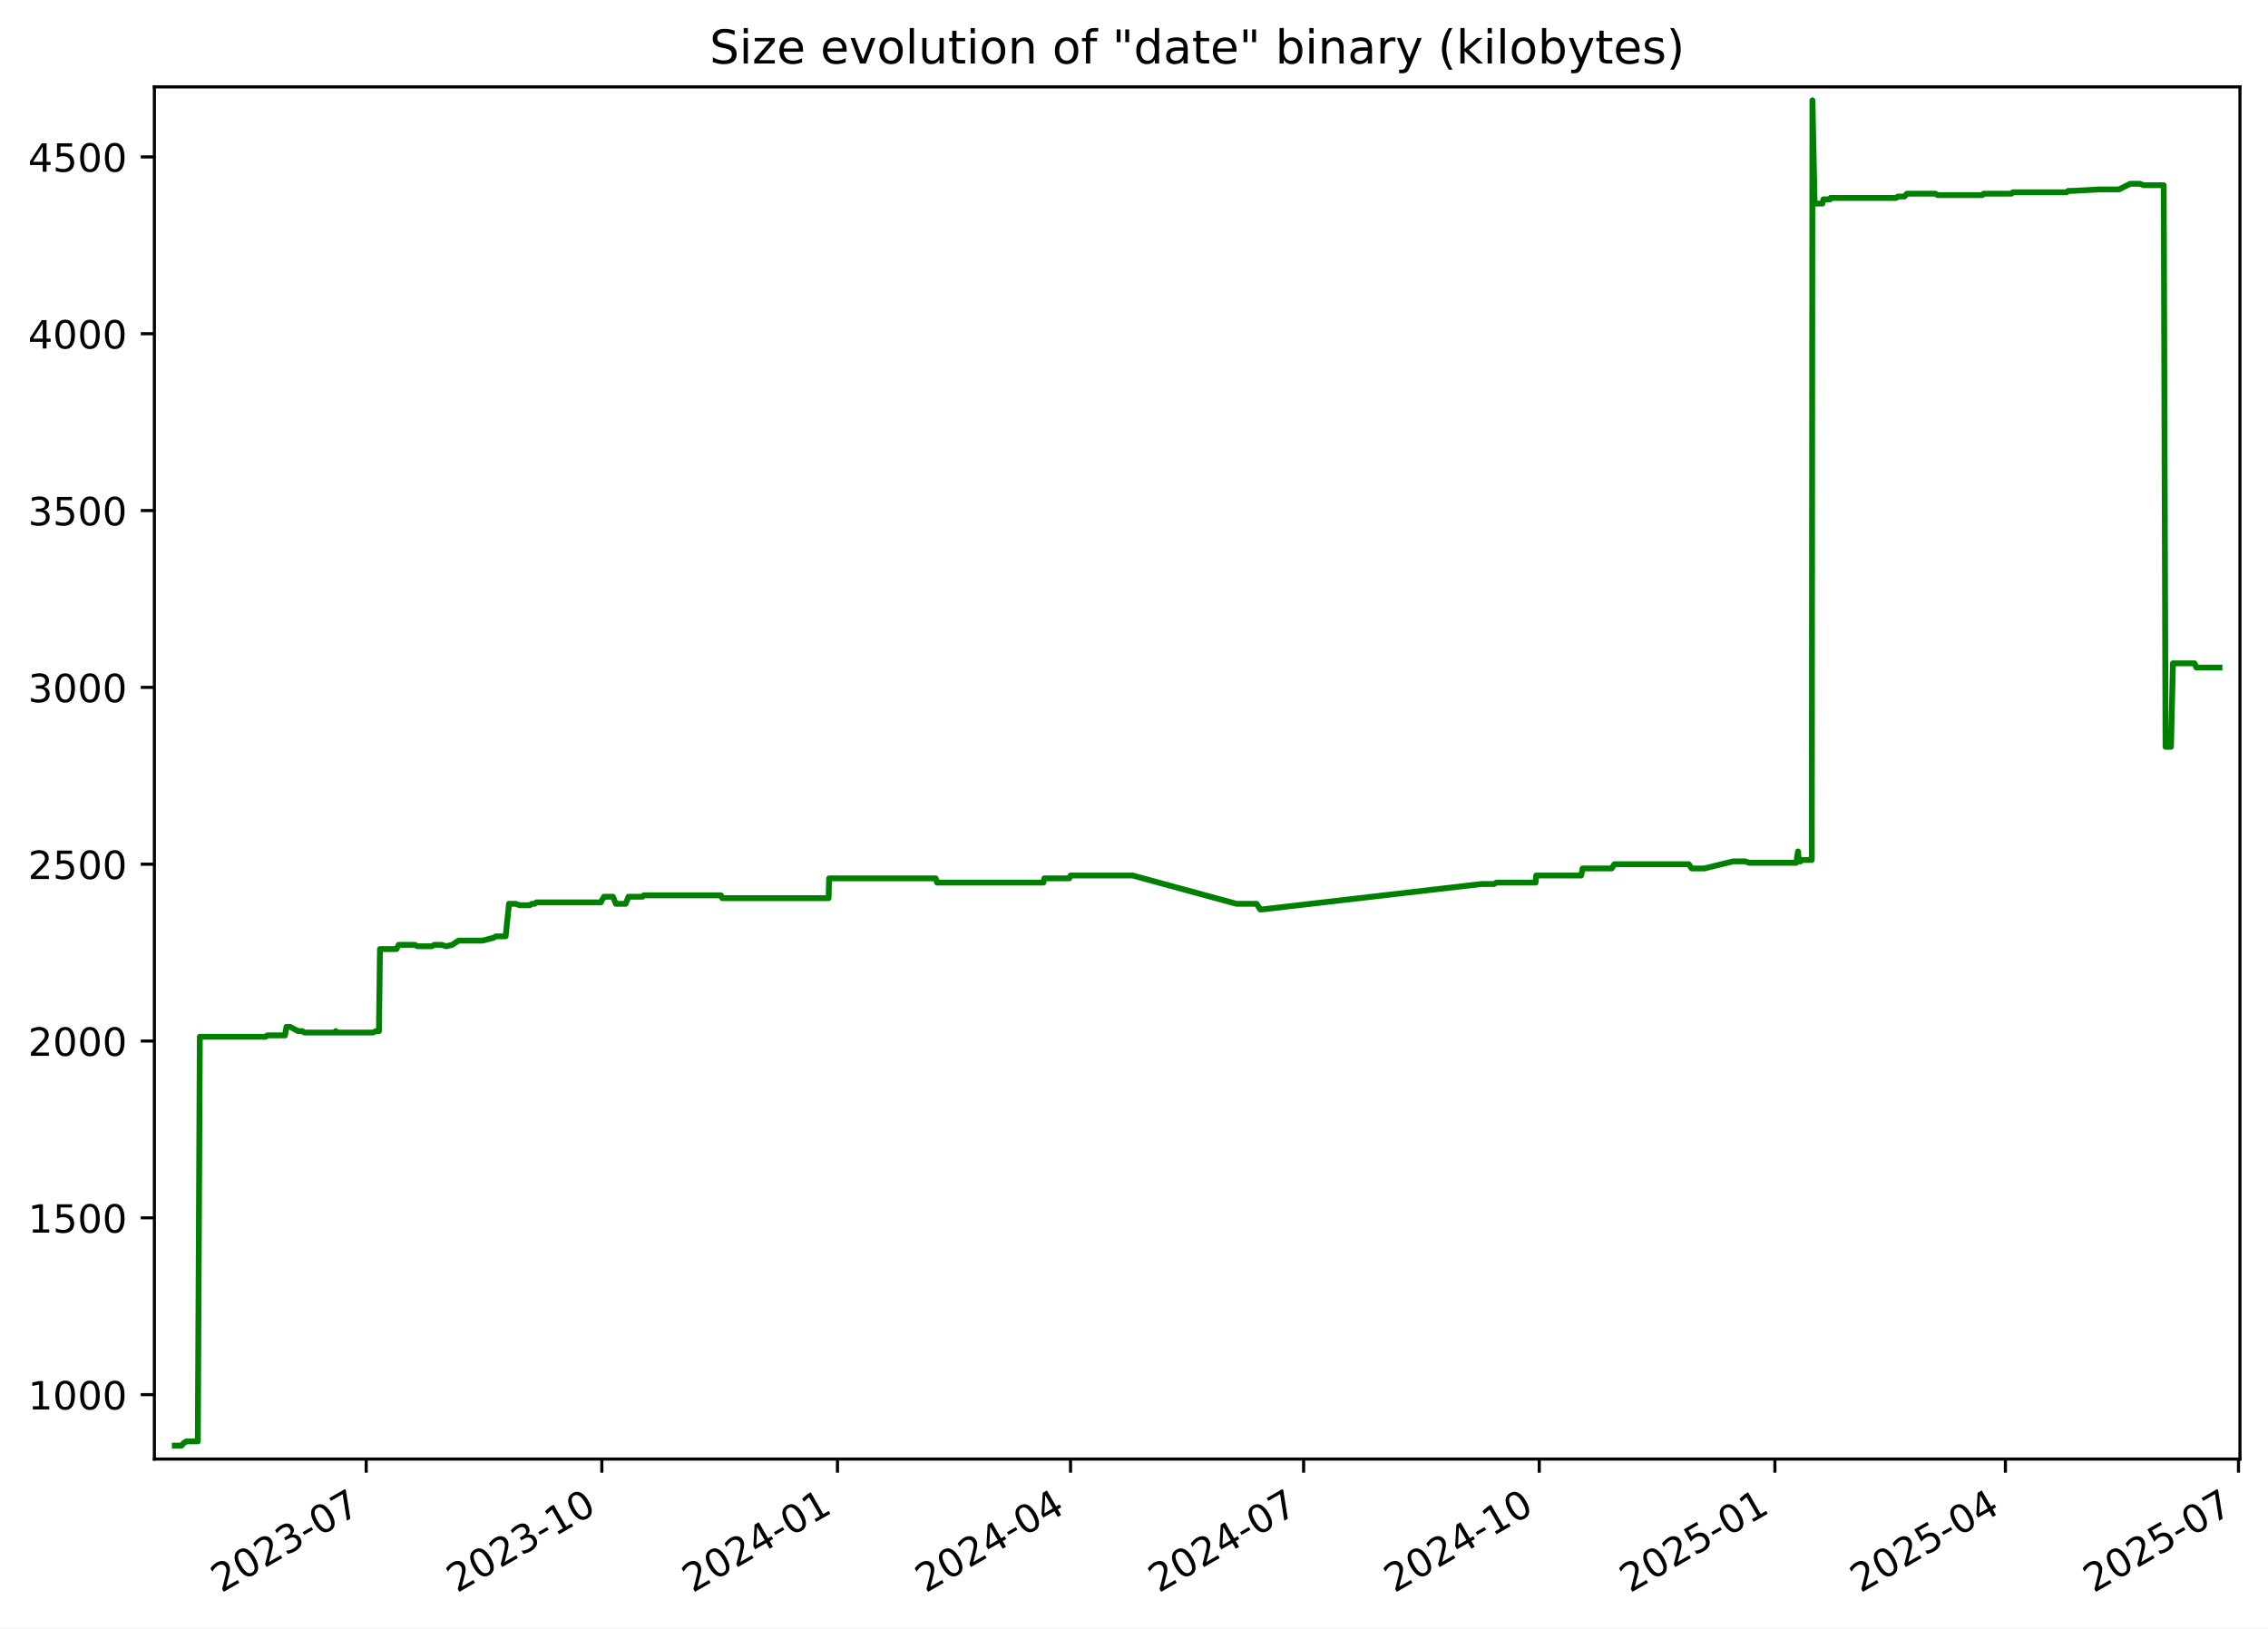
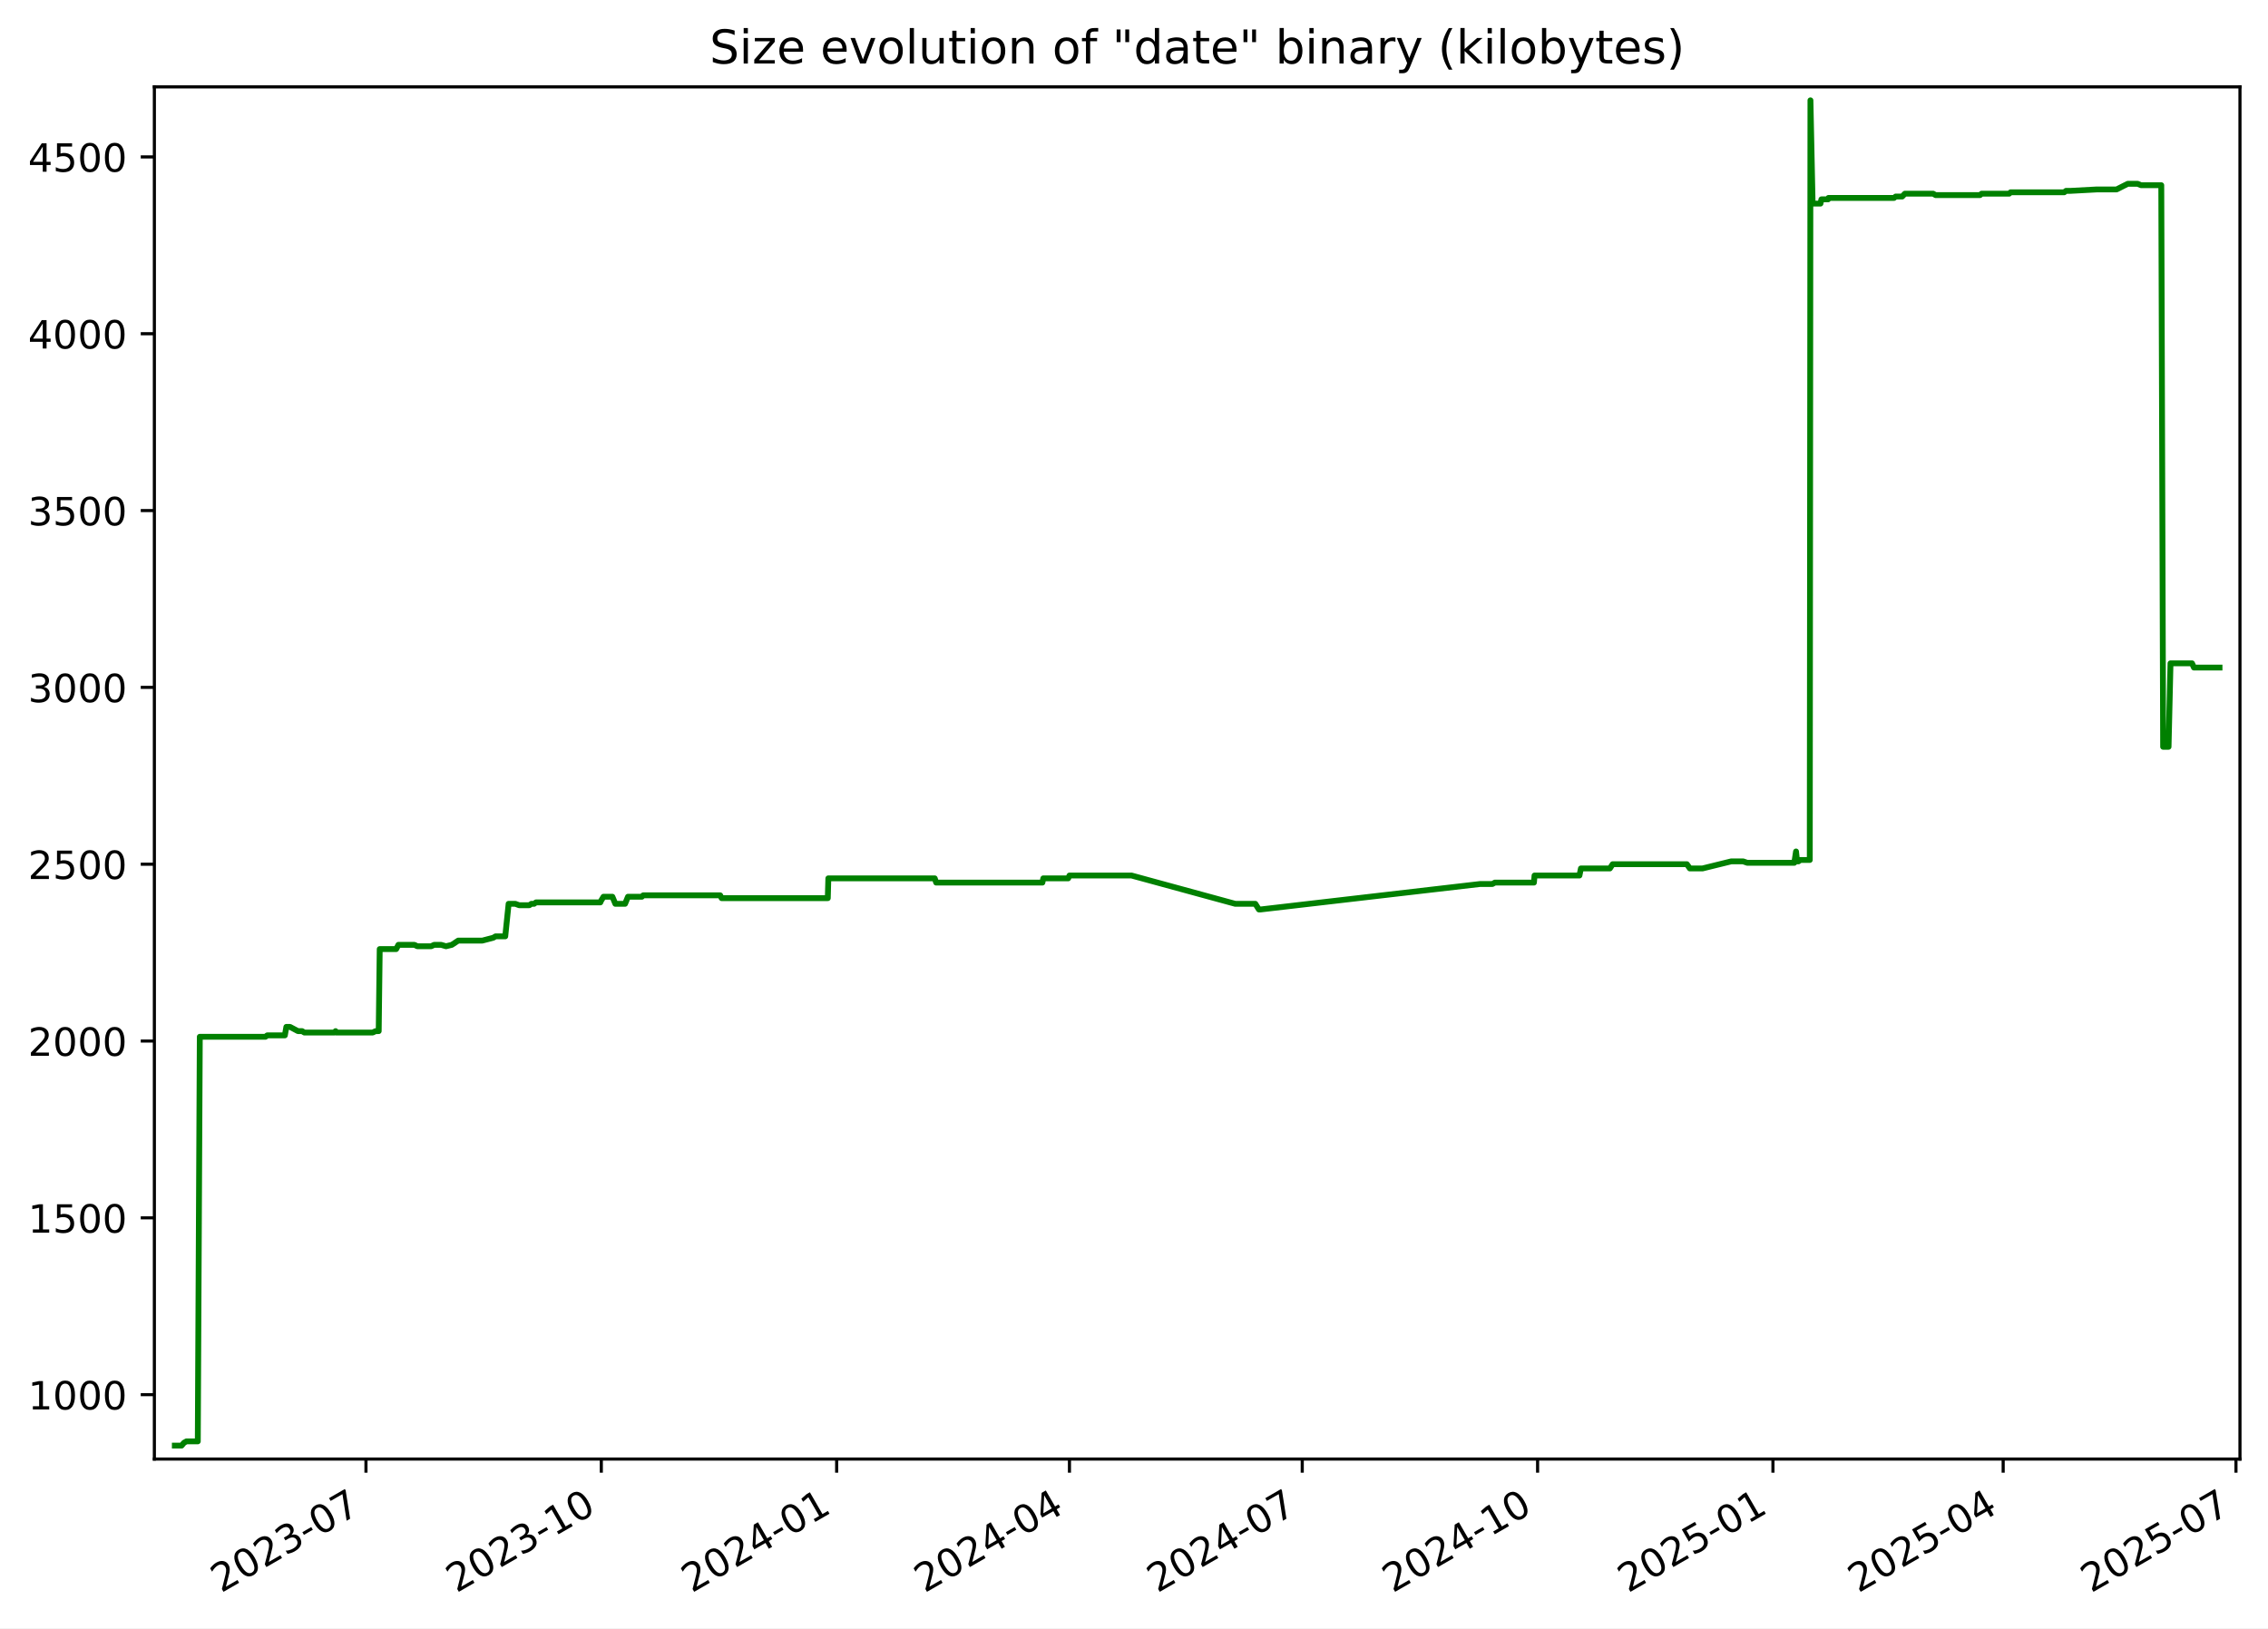
<svg xmlns="http://www.w3.org/2000/svg" xmlns:xlink="http://www.w3.org/1999/xlink" width="582.53pt" height="418.303pt" viewBox="0 0 582.53 418.303" version="1.1">
  <defs>
    <style type="text/css">*{stroke-linejoin: round; stroke-linecap: butt}</style>
  </defs>
  <g id="figure_1">
    <g id="patch_1">
      <path d="M -0 418.303  L 582.53 418.303  L 582.53 0  L -0 0  z " style="fill: #ffffff" />
    </g>
    <g id="axes_1">
      <g id="patch_2">
        <path d="M 39.65 374.83  L 575.33 374.83  L 575.33 22.318  L 39.65 22.318  z " style="fill: #ffffff" />
      </g>
      <g id="matplotlib.axis_1">
        <g id="xtick_1">
          <g id="line2d_1">
            <defs>
-               <path id="m2e26b6e584" d="M 0 0  L 0 3.5  " style="stroke: #000000; stroke-width: 0.8" />
+               <path id="mbff2ce00c4" d="M 0 0  L 0 3.5  " style="stroke: #000000; stroke-width: 0.8" />
            </defs>
            <g>
-               <use xlink:href="#m2e26b6e584" x="94.057" y="374.83" style="stroke: #000000; stroke-width: 0.8" />
+               <use xlink:href="#mbff2ce00c4" x="93.997" y="374.83" style="stroke: #000000; stroke-width: 0.8" />
            </g>
          </g>
          <g id="text_1">
-             <g transform="translate(56.83217 409.302) rotate(-30) scale(0.1 -0.1)">
+             <g transform="translate(56.77224 409.302) rotate(-30) scale(0.1 -0.1)">
              <defs>
                <path id="DejaVuSans-32" d="M 1228 531  L 3431 531  L 3431 0  L 469 0  L 469 531  Q 828 903 1448 1529  Q 2069 2156 2228 2338  Q 2531 2678 2651 2914  Q 2772 3150 2772 3378  Q 2772 3750 2511 3984  Q 2250 4219 1831 4219  Q 1534 4219 1204 4116  Q 875 4013 500 3803  L 500 4441  Q 881 4594 1212 4672  Q 1544 4750 1819 4750  Q 2544 4750 2975 4387  Q 3406 4025 3406 3419  Q 3406 3131 3298 2873  Q 3191 2616 2906 2266  Q 2828 2175 2409 1742  Q 1991 1309 1228 531  z " transform="scale(0.015625)" />
                <path id="DejaVuSans-30" d="M 2034 4250  Q 1547 4250 1301 3770  Q 1056 3291 1056 2328  Q 1056 1369 1301 889  Q 1547 409 2034 409  Q 2525 409 2770 889  Q 3016 1369 3016 2328  Q 3016 3291 2770 3770  Q 2525 4250 2034 4250  z M 2034 4750  Q 2819 4750 3233 4129  Q 3647 3509 3647 2328  Q 3647 1150 3233 529  Q 2819 -91 2034 -91  Q 1250 -91 836 529  Q 422 1150 422 2328  Q 422 3509 836 4129  Q 1250 4750 2034 4750  z " transform="scale(0.015625)" />
                <path id="DejaVuSans-33" d="M 2597 2516  Q 3050 2419 3304 2112  Q 3559 1806 3559 1356  Q 3559 666 3084 287  Q 2609 -91 1734 -91  Q 1441 -91 1130 -33  Q 819 25 488 141  L 488 750  Q 750 597 1062 519  Q 1375 441 1716 441  Q 2309 441 2620 675  Q 2931 909 2931 1356  Q 2931 1769 2642 2001  Q 2353 2234 1838 2234  L 1294 2234  L 1294 2753  L 1863 2753  Q 2328 2753 2575 2939  Q 2822 3125 2822 3475  Q 2822 3834 2567 4026  Q 2313 4219 1838 4219  Q 1578 4219 1281 4162  Q 984 4106 628 3988  L 628 4550  Q 988 4650 1302 4700  Q 1616 4750 1894 4750  Q 2613 4750 3031 4423  Q 3450 4097 3450 3541  Q 3450 3153 3228 2886  Q 3006 2619 2597 2516  z " transform="scale(0.015625)" />
                <path id="DejaVuSans-2d" d="M 313 2009  L 1997 2009  L 1997 1497  L 313 1497  L 313 2009  z " transform="scale(0.015625)" />
                <path id="DejaVuSans-37" d="M 525 4666  L 3525 4666  L 3525 4397  L 1831 0  L 1172 0  L 2766 4134  L 525 4134  L 525 4666  z " transform="scale(0.015625)" />
              </defs>
              <use xlink:href="#DejaVuSans-32" />
              <use xlink:href="#DejaVuSans-30" x="63.623" />
              <use xlink:href="#DejaVuSans-32" x="127.246" />
              <use xlink:href="#DejaVuSans-33" x="190.869" />
              <use xlink:href="#DejaVuSans-2d" x="254.492" />
              <use xlink:href="#DejaVuSans-30" x="290.576" />
              <use xlink:href="#DejaVuSans-37" x="354.199" />
            </g>
          </g>
        </g>
        <g id="xtick_2">
          <g id="line2d_2">
            <g>
-               <use xlink:href="#m2e26b6e584" x="154.58" y="374.83" style="stroke: #000000; stroke-width: 0.8" />
+               <use xlink:href="#mbff2ce00c4" x="154.446" y="374.83" style="stroke: #000000; stroke-width: 0.8" />
            </g>
          </g>
          <g id="text_2">
-             <g transform="translate(117.3547 409.302) rotate(-30) scale(0.1 -0.1)">
+             <g transform="translate(117.221 409.302) rotate(-30) scale(0.1 -0.1)">
              <defs>
                <path id="DejaVuSans-31" d="M 794 531  L 1825 531  L 1825 4091  L 703 3866  L 703 4441  L 1819 4666  L 2450 4666  L 2450 531  L 3481 531  L 3481 0  L 794 0  L 794 531  z " transform="scale(0.015625)" />
              </defs>
              <use xlink:href="#DejaVuSans-32" />
              <use xlink:href="#DejaVuSans-30" x="63.623" />
              <use xlink:href="#DejaVuSans-32" x="127.246" />
              <use xlink:href="#DejaVuSans-33" x="190.869" />
              <use xlink:href="#DejaVuSans-2d" x="254.492" />
              <use xlink:href="#DejaVuSans-31" x="290.576" />
              <use xlink:href="#DejaVuSans-30" x="354.199" />
            </g>
          </g>
        </g>
        <g id="xtick_3">
          <g id="line2d_3">
            <g>
-               <use xlink:href="#m2e26b6e584" x="215.102" y="374.83" style="stroke: #000000; stroke-width: 0.8" />
+               <use xlink:href="#mbff2ce00c4" x="214.895" y="374.83" style="stroke: #000000; stroke-width: 0.8" />
            </g>
          </g>
          <g id="text_3">
-             <g transform="translate(177.8773 409.302) rotate(-30) scale(0.1 -0.1)">
+             <g transform="translate(177.6698 409.302) rotate(-30) scale(0.1 -0.1)">
              <defs>
                <path id="DejaVuSans-34" d="M 2419 4116  L 825 1625  L 2419 1625  L 2419 4116  z M 2253 4666  L 3047 4666  L 3047 1625  L 3713 1625  L 3713 1100  L 3047 1100  L 3047 0  L 2419 0  L 2419 1100  L 313 1100  L 313 1709  L 2253 4666  z " transform="scale(0.015625)" />
              </defs>
              <use xlink:href="#DejaVuSans-32" />
              <use xlink:href="#DejaVuSans-30" x="63.623" />
              <use xlink:href="#DejaVuSans-32" x="127.246" />
              <use xlink:href="#DejaVuSans-34" x="190.869" />
              <use xlink:href="#DejaVuSans-2d" x="254.492" />
              <use xlink:href="#DejaVuSans-30" x="290.576" />
              <use xlink:href="#DejaVuSans-31" x="354.199" />
            </g>
          </g>
        </g>
        <g id="xtick_4">
          <g id="line2d_4">
            <g>
-               <use xlink:href="#m2e26b6e584" x="274.967" y="374.83" style="stroke: #000000; stroke-width: 0.8" />
+               <use xlink:href="#mbff2ce00c4" x="274.686" y="374.83" style="stroke: #000000; stroke-width: 0.8" />
            </g>
          </g>
          <g id="text_4">
-             <g transform="translate(237.742 409.302) rotate(-30) scale(0.1 -0.1)">
+             <g transform="translate(237.4615 409.302) rotate(-30) scale(0.1 -0.1)">
              <use xlink:href="#DejaVuSans-32" />
              <use xlink:href="#DejaVuSans-30" x="63.623" />
              <use xlink:href="#DejaVuSans-32" x="127.246" />
              <use xlink:href="#DejaVuSans-34" x="190.869" />
              <use xlink:href="#DejaVuSans-2d" x="254.492" />
              <use xlink:href="#DejaVuSans-30" x="290.576" />
              <use xlink:href="#DejaVuSans-34" x="354.199" />
            </g>
          </g>
        </g>
        <g id="xtick_5">
          <g id="line2d_5">
            <g>
-               <use xlink:href="#m2e26b6e584" x="334.832" y="374.83" style="stroke: #000000; stroke-width: 0.8" />
+               <use xlink:href="#mbff2ce00c4" x="334.478" y="374.83" style="stroke: #000000; stroke-width: 0.8" />
            </g>
          </g>
          <g id="text_5">
-             <g transform="translate(297.6067 409.302) rotate(-30) scale(0.1 -0.1)">
+             <g transform="translate(297.2533 409.302) rotate(-30) scale(0.1 -0.1)">
              <use xlink:href="#DejaVuSans-32" />
              <use xlink:href="#DejaVuSans-30" x="63.623" />
              <use xlink:href="#DejaVuSans-32" x="127.246" />
              <use xlink:href="#DejaVuSans-34" x="190.869" />
              <use xlink:href="#DejaVuSans-2d" x="254.492" />
              <use xlink:href="#DejaVuSans-30" x="290.576" />
              <use xlink:href="#DejaVuSans-37" x="354.199" />
            </g>
          </g>
        </g>
        <g id="xtick_6">
          <g id="line2d_6">
            <g>
-               <use xlink:href="#m2e26b6e584" x="395.354" y="374.83" style="stroke: #000000; stroke-width: 0.8" />
+               <use xlink:href="#mbff2ce00c4" x="394.927" y="374.83" style="stroke: #000000; stroke-width: 0.8" />
            </g>
          </g>
          <g id="text_6">
-             <g transform="translate(358.1293 409.302) rotate(-30) scale(0.1 -0.1)">
+             <g transform="translate(357.702 409.302) rotate(-30) scale(0.1 -0.1)">
              <use xlink:href="#DejaVuSans-32" />
              <use xlink:href="#DejaVuSans-30" x="63.623" />
              <use xlink:href="#DejaVuSans-32" x="127.246" />
              <use xlink:href="#DejaVuSans-34" x="190.869" />
              <use xlink:href="#DejaVuSans-2d" x="254.492" />
              <use xlink:href="#DejaVuSans-31" x="290.576" />
              <use xlink:href="#DejaVuSans-30" x="354.199" />
            </g>
          </g>
        </g>
        <g id="xtick_7">
          <g id="line2d_7">
            <g>
-               <use xlink:href="#m2e26b6e584" x="455.877" y="374.83" style="stroke: #000000; stroke-width: 0.8" />
+               <use xlink:href="#mbff2ce00c4" x="455.376" y="374.83" style="stroke: #000000; stroke-width: 0.8" />
            </g>
          </g>
          <g id="text_7">
-             <g transform="translate(418.6519 409.302) rotate(-30) scale(0.1 -0.1)">
+             <g transform="translate(418.1508 409.302) rotate(-30) scale(0.1 -0.1)">
              <defs>
                <path id="DejaVuSans-35" d="M 691 4666  L 3169 4666  L 3169 4134  L 1269 4134  L 1269 2991  Q 1406 3038 1543 3061  Q 1681 3084 1819 3084  Q 2600 3084 3056 2656  Q 3513 2228 3513 1497  Q 3513 744 3044 326  Q 2575 -91 1722 -91  Q 1428 -91 1123 -41  Q 819 9 494 109  L 494 744  Q 775 591 1075 516  Q 1375 441 1709 441  Q 2250 441 2565 725  Q 2881 1009 2881 1497  Q 2881 1984 2565 2268  Q 2250 2553 1709 2553  Q 1456 2553 1204 2497  Q 953 2441 691 2322  L 691 4666  z " transform="scale(0.015625)" />
              </defs>
              <use xlink:href="#DejaVuSans-32" />
              <use xlink:href="#DejaVuSans-30" x="63.623" />
              <use xlink:href="#DejaVuSans-32" x="127.246" />
              <use xlink:href="#DejaVuSans-35" x="190.869" />
              <use xlink:href="#DejaVuSans-2d" x="254.492" />
              <use xlink:href="#DejaVuSans-30" x="290.576" />
              <use xlink:href="#DejaVuSans-31" x="354.199" />
            </g>
          </g>
        </g>
        <g id="xtick_8">
          <g id="line2d_8">
            <g>
-               <use xlink:href="#m2e26b6e584" x="515.084" y="374.83" style="stroke: #000000; stroke-width: 0.8" />
+               <use xlink:href="#mbff2ce00c4" x="514.51" y="374.83" style="stroke: #000000; stroke-width: 0.8" />
            </g>
          </g>
          <g id="text_8">
-             <g transform="translate(477.8587 409.302) rotate(-30) scale(0.1 -0.1)">
+             <g transform="translate(477.2855 409.302) rotate(-30) scale(0.1 -0.1)">
              <use xlink:href="#DejaVuSans-32" />
              <use xlink:href="#DejaVuSans-30" x="63.623" />
              <use xlink:href="#DejaVuSans-32" x="127.246" />
              <use xlink:href="#DejaVuSans-35" x="190.869" />
              <use xlink:href="#DejaVuSans-2d" x="254.492" />
              <use xlink:href="#DejaVuSans-30" x="290.576" />
              <use xlink:href="#DejaVuSans-34" x="354.199" />
            </g>
          </g>
        </g>
        <g id="xtick_9">
          <g id="line2d_9">
            <g>
-               <use xlink:href="#m2e26b6e584" x="574.948" y="374.83" style="stroke: #000000; stroke-width: 0.8" />
+               <use xlink:href="#mbff2ce00c4" x="574.302" y="374.83" style="stroke: #000000; stroke-width: 0.8" />
            </g>
          </g>
          <g id="text_9">
-             <g transform="translate(537.7234 409.302) rotate(-30) scale(0.1 -0.1)">
+             <g transform="translate(537.0772 409.302) rotate(-30) scale(0.1 -0.1)">
              <use xlink:href="#DejaVuSans-32" />
              <use xlink:href="#DejaVuSans-30" x="63.623" />
              <use xlink:href="#DejaVuSans-32" x="127.246" />
              <use xlink:href="#DejaVuSans-35" x="190.869" />
              <use xlink:href="#DejaVuSans-2d" x="254.492" />
              <use xlink:href="#DejaVuSans-30" x="290.576" />
              <use xlink:href="#DejaVuSans-37" x="354.199" />
            </g>
          </g>
        </g>
      </g>
      <g id="matplotlib.axis_2">
        <g id="ytick_1">
          <g id="line2d_10">
            <defs>
-               <path id="m90a369627c" d="M 0 0  L -3.5 0  " style="stroke: #000000; stroke-width: 0.8" />
+               <path id="m3f83ce5af3" d="M 0 0  L -3.5 0  " style="stroke: #000000; stroke-width: 0.8" />
            </defs>
            <g>
-               <use xlink:href="#m90a369627c" x="39.65" y="358.291" style="stroke: #000000; stroke-width: 0.8" />
+               <use xlink:href="#m3f83ce5af3" x="39.65" y="358.291" style="stroke: #000000; stroke-width: 0.8" />
            </g>
          </g>
          <g id="text_10">
            <g transform="translate(7.2 362.0907) scale(0.1 -0.1)">
              <use xlink:href="#DejaVuSans-31" />
              <use xlink:href="#DejaVuSans-30" x="63.623" />
              <use xlink:href="#DejaVuSans-30" x="127.246" />
              <use xlink:href="#DejaVuSans-30" x="190.869" />
            </g>
          </g>
        </g>
        <g id="ytick_2">
          <g id="line2d_11">
            <g>
-               <use xlink:href="#m90a369627c" x="39.65" y="312.866" style="stroke: #000000; stroke-width: 0.8" />
+               <use xlink:href="#m3f83ce5af3" x="39.65" y="312.866" style="stroke: #000000; stroke-width: 0.8" />
            </g>
          </g>
          <g id="text_11">
            <g transform="translate(7.2 316.6648) scale(0.1 -0.1)">
              <use xlink:href="#DejaVuSans-31" />
              <use xlink:href="#DejaVuSans-35" x="63.623" />
              <use xlink:href="#DejaVuSans-30" x="127.246" />
              <use xlink:href="#DejaVuSans-30" x="190.869" />
            </g>
          </g>
        </g>
        <g id="ytick_3">
          <g id="line2d_12">
            <g>
-               <use xlink:href="#m90a369627c" x="39.65" y="267.44" style="stroke: #000000; stroke-width: 0.8" />
+               <use xlink:href="#m3f83ce5af3" x="39.65" y="267.44" style="stroke: #000000; stroke-width: 0.8" />
            </g>
          </g>
          <g id="text_12">
            <g transform="translate(7.2 271.239) scale(0.1 -0.1)">
              <use xlink:href="#DejaVuSans-32" />
              <use xlink:href="#DejaVuSans-30" x="63.623" />
              <use xlink:href="#DejaVuSans-30" x="127.246" />
              <use xlink:href="#DejaVuSans-30" x="190.869" />
            </g>
          </g>
        </g>
        <g id="ytick_4">
          <g id="line2d_13">
            <g>
-               <use xlink:href="#m90a369627c" x="39.65" y="222.014" style="stroke: #000000; stroke-width: 0.8" />
+               <use xlink:href="#m3f83ce5af3" x="39.65" y="222.014" style="stroke: #000000; stroke-width: 0.8" />
            </g>
          </g>
          <g id="text_13">
            <g transform="translate(7.2 225.8131) scale(0.1 -0.1)">
              <use xlink:href="#DejaVuSans-32" />
              <use xlink:href="#DejaVuSans-35" x="63.623" />
              <use xlink:href="#DejaVuSans-30" x="127.246" />
              <use xlink:href="#DejaVuSans-30" x="190.869" />
            </g>
          </g>
        </g>
        <g id="ytick_5">
          <g id="line2d_14">
            <g>
-               <use xlink:href="#m90a369627c" x="39.65" y="176.588" style="stroke: #000000; stroke-width: 0.8" />
+               <use xlink:href="#m3f83ce5af3" x="39.65" y="176.588" style="stroke: #000000; stroke-width: 0.8" />
            </g>
          </g>
          <g id="text_14">
            <g transform="translate(7.2 180.3872) scale(0.1 -0.1)">
              <use xlink:href="#DejaVuSans-33" />
              <use xlink:href="#DejaVuSans-30" x="63.623" />
              <use xlink:href="#DejaVuSans-30" x="127.246" />
              <use xlink:href="#DejaVuSans-30" x="190.869" />
            </g>
          </g>
        </g>
        <g id="ytick_6">
          <g id="line2d_15">
            <g>
-               <use xlink:href="#m90a369627c" x="39.65" y="131.162" style="stroke: #000000; stroke-width: 0.8" />
+               <use xlink:href="#m3f83ce5af3" x="39.65" y="131.162" style="stroke: #000000; stroke-width: 0.8" />
            </g>
          </g>
          <g id="text_15">
            <g transform="translate(7.2 134.9614) scale(0.1 -0.1)">
              <use xlink:href="#DejaVuSans-33" />
              <use xlink:href="#DejaVuSans-35" x="63.623" />
              <use xlink:href="#DejaVuSans-30" x="127.246" />
              <use xlink:href="#DejaVuSans-30" x="190.869" />
            </g>
          </g>
        </g>
        <g id="ytick_7">
          <g id="line2d_16">
            <g>
-               <use xlink:href="#m90a369627c" x="39.65" y="85.736" style="stroke: #000000; stroke-width: 0.8" />
+               <use xlink:href="#m3f83ce5af3" x="39.65" y="85.736" style="stroke: #000000; stroke-width: 0.8" />
            </g>
          </g>
          <g id="text_16">
            <g transform="translate(7.2 89.53549) scale(0.1 -0.1)">
              <use xlink:href="#DejaVuSans-34" />
              <use xlink:href="#DejaVuSans-30" x="63.623" />
              <use xlink:href="#DejaVuSans-30" x="127.246" />
              <use xlink:href="#DejaVuSans-30" x="190.869" />
            </g>
          </g>
        </g>
        <g id="ytick_8">
          <g id="line2d_17">
            <g>
-               <use xlink:href="#m90a369627c" x="39.65" y="40.31" style="stroke: #000000; stroke-width: 0.8" />
+               <use xlink:href="#m3f83ce5af3" x="39.65" y="40.31" style="stroke: #000000; stroke-width: 0.8" />
            </g>
          </g>
          <g id="text_17">
            <g transform="translate(7.2 44.10962) scale(0.1 -0.1)">
              <use xlink:href="#DejaVuSans-34" />
              <use xlink:href="#DejaVuSans-35" x="63.623" />
              <use xlink:href="#DejaVuSans-30" x="127.246" />
              <use xlink:href="#DejaVuSans-30" x="190.869" />
            </g>
          </g>
        </g>
      </g>
      <g id="line2d_18">
-         <path d="M 44.902 371.374  L 46.643 371.374  L 47.252 370.647  L 47.912 370.284  L 50.812 370.284  L 51.325 266.35  L 68.198 266.35  L 68.668 265.986  L 73.198 265.986  L 73.583 263.806  L 74.523 263.806  L 76.574 264.896  L 77.63 264.896  L 78.216 265.259  L 85.96 265.259  L 86.239 264.896  L 86.406 265.259  L 95.781 265.259  L 96.544 264.896  L 97.335 264.896  L 97.593 243.818  L 101.826 243.818  L 102.399 242.728  L 106.53 242.728  L 107.265 243.091  L 110.838 243.091  L 111.584 242.728  L 113.384 242.728  L 114.645 243.091  L 116.137 242.728  L 117.789 241.638  L 123.979 241.638  L 126.778 240.911  L 127.395 240.548  L 129.876 240.548  L 130.742 232.189  L 132.465 232.189  L 133.461 232.553  L 136.065 232.553  L 136.599 232.189  L 137.298 232.189  L 137.781 231.826  L 154.332 231.826  L 154.478 231.462  L 155.146 230.372  L 157.428 230.372  L 158.191 232.189  L 160.688 232.189  L 161.436 230.372  L 165.009 230.372  L 165.356 230.009  L 185.149 230.009  L 185.526 230.736  L 212.819 230.736  L 212.961 225.648  L 240.321 225.648  L 240.691 226.738  L 268.006 226.738  L 268.24 225.648  L 274.638 225.648  L 274.972 224.921  L 290.94 224.921  L 317.603 232.189  L 322.764 232.189  L 323.69 233.643  L 324.091 233.643  L 380.543 227.102  L 383.715 227.102  L 384.374 226.738  L 394.411 226.738  L 394.568 224.921  L 406.114 224.921  L 406.497 223.104  L 413.944 223.104  L 414.655 222.014  L 433.741 222.014  L 434.513 223.104  L 437.752 223.104  L 445.142 221.287  L 448.222 221.287  L 449.263 221.65  L 461.373 221.65  L 461.812 218.743  L 462.088 221.287  L 462.437 221.287  L 462.923 220.924  L 465.351 220.924  L 465.521 25.774  L 466.069 51.939  L 466.343 52.303  L 468.101 52.303  L 468.339 51.213  L 470.062 51.213  L 470.153 50.849  L 487.013 50.849  L 487.451 50.486  L 489.117 50.486  L 489.808 49.759  L 497.083 49.759  L 497.702 50.122  L 509.128 50.122  L 509.532 49.759  L 516.622 49.759  L 517.01 49.396  L 530.781 49.396  L 531.239 49.032  L 532.419 49.032  L 539.151 48.669  L 544.242 48.669  L 547.116 47.215  L 549.662 47.215  L 550.532 47.579  L 555.742 47.579  L 556.218 191.851  L 557.614 191.851  L 558.114 170.41  L 563.647 170.41  L 564.147 171.5  L 570.078 171.5  L 570.078 171.5  " clip-path="url(#pe9c50bcc95)" style="fill: none; stroke: #008000; stroke-width: 1.5; stroke-linecap: square" />
+         <path d="M 44.902 371.374  L 46.641 371.374  L 47.25 370.647  L 47.908 370.284  L 50.805 370.284  L 51.317 266.35  L 68.17 266.35  L 68.639 265.986  L 73.164 265.986  L 73.548 263.806  L 74.487 263.806  L 76.535 264.896  L 77.59 264.896  L 78.175 265.259  L 85.91 265.259  L 86.189 264.896  L 86.355 265.259  L 95.719 265.259  L 96.481 264.896  L 97.271 264.896  L 97.529 243.818  L 101.757 243.818  L 102.329 242.728  L 106.455 242.728  L 107.189 243.091  L 110.757 243.091  L 111.503 242.728  L 113.301 242.728  L 114.56 243.091  L 116.05 242.728  L 117.7 241.638  L 123.882 241.638  L 126.679 240.911  L 127.294 240.548  L 129.772 240.548  L 130.638 232.189  L 132.358 232.189  L 133.353 232.553  L 135.954 232.553  L 136.487 232.189  L 137.185 232.189  L 137.668 231.826  L 154.198 231.826  L 154.344 231.462  L 155.012 230.372  L 157.291 230.372  L 158.053 232.189  L 160.546 232.189  L 161.294 230.372  L 164.862 230.372  L 165.209 230.009  L 184.978 230.009  L 185.354 230.736  L 212.615 230.736  L 212.756 225.648  L 240.083 225.648  L 240.452 226.738  L 267.734 226.738  L 267.968 225.648  L 274.358 225.648  L 274.691 224.921  L 290.64 224.921  L 317.271 232.189  L 322.425 232.189  L 323.35 233.643  L 323.75 233.643  L 380.133 227.102  L 383.302 227.102  L 383.96 226.738  L 393.985 226.738  L 394.142 224.921  L 405.674 224.921  L 406.056 223.104  L 413.494 223.104  L 414.205 222.014  L 433.267 222.014  L 434.038 223.104  L 437.273 223.104  L 444.654 221.287  L 447.731 221.287  L 448.77 221.65  L 460.866 221.65  L 461.304 218.743  L 461.579 221.287  L 461.928 221.287  L 462.413 220.924  L 464.838 220.924  L 465.008 25.774  L 465.556 51.939  L 465.829 52.303  L 467.586 52.303  L 467.823 51.213  L 469.544 51.213  L 469.635 50.849  L 486.474 50.849  L 486.911 50.486  L 488.575 50.486  L 489.265 49.759  L 496.532 49.759  L 497.15 50.122  L 508.562 50.122  L 508.966 49.759  L 516.047 49.759  L 516.434 49.396  L 530.189 49.396  L 530.646 49.032  L 531.825 49.032  L 538.549 48.669  L 543.633 48.669  L 546.504 47.215  L 549.047 47.215  L 549.916 47.579  L 555.119 47.579  L 555.595 191.851  L 556.989 191.851  L 557.488 170.41  L 563.015 170.41  L 563.514 171.5  L 570.078 171.5  L 570.078 171.5  " clip-path="url(#pc6b8af4110)" style="fill: none; stroke: #008000; stroke-width: 1.5; stroke-linecap: square" />
      </g>
      <g id="patch_3">
        <path d="M 39.65 374.83  L 39.65 22.318  " style="fill: none; stroke: #000000; stroke-width: 0.8; stroke-linejoin: miter; stroke-linecap: square" />
      </g>
      <g id="patch_4">
        <path d="M 575.33 374.83  L 575.33 22.318  " style="fill: none; stroke: #000000; stroke-width: 0.8; stroke-linejoin: miter; stroke-linecap: square" />
      </g>
      <g id="patch_5">
        <path d="M 39.65 374.83  L 575.33 374.83  " style="fill: none; stroke: #000000; stroke-width: 0.8; stroke-linejoin: miter; stroke-linecap: square" />
      </g>
      <g id="patch_6">
        <path d="M 39.65 22.318  L 575.33 22.318  " style="fill: none; stroke: #000000; stroke-width: 0.8; stroke-linejoin: miter; stroke-linecap: square" />
      </g>
      <g id="text_18">
        <g transform="translate(182.2644 16.31812) scale(0.12 -0.12)">
          <defs>
            <path id="DejaVuSans-53" d="M 3425 4513  L 3425 3897  Q 3066 4069 2747 4153  Q 2428 4238 2131 4238  Q 1616 4238 1336 4038  Q 1056 3838 1056 3469  Q 1056 3159 1242 3001  Q 1428 2844 1947 2747  L 2328 2669  Q 3034 2534 3370 2195  Q 3706 1856 3706 1288  Q 3706 609 3251 259  Q 2797 -91 1919 -91  Q 1588 -91 1214 -16  Q 841 59 441 206  L 441 856  Q 825 641 1194 531  Q 1563 422 1919 422  Q 2459 422 2753 634  Q 3047 847 3047 1241  Q 3047 1584 2836 1778  Q 2625 1972 2144 2069  L 1759 2144  Q 1053 2284 737 2584  Q 422 2884 422 3419  Q 422 4038 858 4394  Q 1294 4750 2059 4750  Q 2388 4750 2728 4690  Q 3069 4631 3425 4513  z " transform="scale(0.015625)" />
            <path id="DejaVuSans-69" d="M 603 3500  L 1178 3500  L 1178 0  L 603 0  L 603 3500  z M 603 4863  L 1178 4863  L 1178 4134  L 603 4134  L 603 4863  z " transform="scale(0.015625)" />
            <path id="DejaVuSans-7a" d="M 353 3500  L 3084 3500  L 3084 2975  L 922 459  L 3084 459  L 3084 0  L 275 0  L 275 525  L 2438 3041  L 353 3041  L 353 3500  z " transform="scale(0.015625)" />
            <path id="DejaVuSans-65" d="M 3597 1894  L 3597 1613  L 953 1613  Q 991 1019 1311 708  Q 1631 397 2203 397  Q 2534 397 2845 478  Q 3156 559 3463 722  L 3463 178  Q 3153 47 2828 -22  Q 2503 -91 2169 -91  Q 1331 -91 842 396  Q 353 884 353 1716  Q 353 2575 817 3079  Q 1281 3584 2069 3584  Q 2775 3584 3186 3129  Q 3597 2675 3597 1894  z M 3022 2063  Q 3016 2534 2758 2815  Q 2500 3097 2075 3097  Q 1594 3097 1305 2825  Q 1016 2553 972 2059  L 3022 2063  z " transform="scale(0.015625)" />
            <path id="DejaVuSans-20" transform="scale(0.015625)" />
            <path id="DejaVuSans-76" d="M 191 3500  L 800 3500  L 1894 563  L 2988 3500  L 3597 3500  L 2284 0  L 1503 0  L 191 3500  z " transform="scale(0.015625)" />
            <path id="DejaVuSans-6f" d="M 1959 3097  Q 1497 3097 1228 2736  Q 959 2375 959 1747  Q 959 1119 1226 758  Q 1494 397 1959 397  Q 2419 397 2687 759  Q 2956 1122 2956 1747  Q 2956 2369 2687 2733  Q 2419 3097 1959 3097  z M 1959 3584  Q 2709 3584 3137 3096  Q 3566 2609 3566 1747  Q 3566 888 3137 398  Q 2709 -91 1959 -91  Q 1206 -91 779 398  Q 353 888 353 1747  Q 353 2609 779 3096  Q 1206 3584 1959 3584  z " transform="scale(0.015625)" />
            <path id="DejaVuSans-6c" d="M 603 4863  L 1178 4863  L 1178 0  L 603 0  L 603 4863  z " transform="scale(0.015625)" />
            <path id="DejaVuSans-75" d="M 544 1381  L 544 3500  L 1119 3500  L 1119 1403  Q 1119 906 1312 657  Q 1506 409 1894 409  Q 2359 409 2629 706  Q 2900 1003 2900 1516  L 2900 3500  L 3475 3500  L 3475 0  L 2900 0  L 2900 538  Q 2691 219 2414 64  Q 2138 -91 1772 -91  Q 1169 -91 856 284  Q 544 659 544 1381  z M 1991 3584  L 1991 3584  z " transform="scale(0.015625)" />
            <path id="DejaVuSans-74" d="M 1172 4494  L 1172 3500  L 2356 3500  L 2356 3053  L 1172 3053  L 1172 1153  Q 1172 725 1289 603  Q 1406 481 1766 481  L 2356 481  L 2356 0  L 1766 0  Q 1100 0 847 248  Q 594 497 594 1153  L 594 3053  L 172 3053  L 172 3500  L 594 3500  L 594 4494  L 1172 4494  z " transform="scale(0.015625)" />
            <path id="DejaVuSans-6e" d="M 3513 2113  L 3513 0  L 2938 0  L 2938 2094  Q 2938 2591 2744 2837  Q 2550 3084 2163 3084  Q 1697 3084 1428 2787  Q 1159 2491 1159 1978  L 1159 0  L 581 0  L 581 3500  L 1159 3500  L 1159 2956  Q 1366 3272 1645 3428  Q 1925 3584 2291 3584  Q 2894 3584 3203 3211  Q 3513 2838 3513 2113  z " transform="scale(0.015625)" />
            <path id="DejaVuSans-66" d="M 2375 4863  L 2375 4384  L 1825 4384  Q 1516 4384 1395 4259  Q 1275 4134 1275 3809  L 1275 3500  L 2222 3500  L 2222 3053  L 1275 3053  L 1275 0  L 697 0  L 697 3053  L 147 3053  L 147 3500  L 697 3500  L 697 3744  Q 697 4328 969 4595  Q 1241 4863 1831 4863  L 2375 4863  z " transform="scale(0.015625)" />
            <path id="DejaVuSans-22" d="M 1147 4666  L 1147 2931  L 616 2931  L 616 4666  L 1147 4666  z M 2328 4666  L 2328 2931  L 1797 2931  L 1797 4666  L 2328 4666  z " transform="scale(0.015625)" />
            <path id="DejaVuSans-64" d="M 2906 2969  L 2906 4863  L 3481 4863  L 3481 0  L 2906 0  L 2906 525  Q 2725 213 2448 61  Q 2172 -91 1784 -91  Q 1150 -91 751 415  Q 353 922 353 1747  Q 353 2572 751 3078  Q 1150 3584 1784 3584  Q 2172 3584 2448 3432  Q 2725 3281 2906 2969  z M 947 1747  Q 947 1113 1208 752  Q 1469 391 1925 391  Q 2381 391 2643 752  Q 2906 1113 2906 1747  Q 2906 2381 2643 2742  Q 2381 3103 1925 3103  Q 1469 3103 1208 2742  Q 947 2381 947 1747  z " transform="scale(0.015625)" />
            <path id="DejaVuSans-61" d="M 2194 1759  Q 1497 1759 1228 1600  Q 959 1441 959 1056  Q 959 750 1161 570  Q 1363 391 1709 391  Q 2188 391 2477 730  Q 2766 1069 2766 1631  L 2766 1759  L 2194 1759  z M 3341 1997  L 3341 0  L 2766 0  L 2766 531  Q 2569 213 2275 61  Q 1981 -91 1556 -91  Q 1019 -91 701 211  Q 384 513 384 1019  Q 384 1609 779 1909  Q 1175 2209 1959 2209  L 2766 2209  L 2766 2266  Q 2766 2663 2505 2880  Q 2244 3097 1772 3097  Q 1472 3097 1187 3025  Q 903 2953 641 2809  L 641 3341  Q 956 3463 1253 3523  Q 1550 3584 1831 3584  Q 2591 3584 2966 3190  Q 3341 2797 3341 1997  z " transform="scale(0.015625)" />
            <path id="DejaVuSans-62" d="M 3116 1747  Q 3116 2381 2855 2742  Q 2594 3103 2138 3103  Q 1681 3103 1420 2742  Q 1159 2381 1159 1747  Q 1159 1113 1420 752  Q 1681 391 2138 391  Q 2594 391 2855 752  Q 3116 1113 3116 1747  z M 1159 2969  Q 1341 3281 1617 3432  Q 1894 3584 2278 3584  Q 2916 3584 3314 3078  Q 3713 2572 3713 1747  Q 3713 922 3314 415  Q 2916 -91 2278 -91  Q 1894 -91 1617 61  Q 1341 213 1159 525  L 1159 0  L 581 0  L 581 4863  L 1159 4863  L 1159 2969  z " transform="scale(0.015625)" />
            <path id="DejaVuSans-72" d="M 2631 2963  Q 2534 3019 2420 3045  Q 2306 3072 2169 3072  Q 1681 3072 1420 2755  Q 1159 2438 1159 1844  L 1159 0  L 581 0  L 581 3500  L 1159 3500  L 1159 2956  Q 1341 3275 1631 3429  Q 1922 3584 2338 3584  Q 2397 3584 2469 3576  Q 2541 3569 2628 3553  L 2631 2963  z " transform="scale(0.015625)" />
            <path id="DejaVuSans-79" d="M 2059 -325  Q 1816 -950 1584 -1140  Q 1353 -1331 966 -1331  L 506 -1331  L 506 -850  L 844 -850  Q 1081 -850 1212 -737  Q 1344 -625 1503 -206  L 1606 56  L 191 3500  L 800 3500  L 1894 763  L 2988 3500  L 3597 3500  L 2059 -325  z " transform="scale(0.015625)" />
            <path id="DejaVuSans-28" d="M 1984 4856  Q 1566 4138 1362 3434  Q 1159 2731 1159 2009  Q 1159 1288 1364 580  Q 1569 -128 1984 -844  L 1484 -844  Q 1016 -109 783 600  Q 550 1309 550 2009  Q 550 2706 781 3412  Q 1013 4119 1484 4856  L 1984 4856  z " transform="scale(0.015625)" />
            <path id="DejaVuSans-6b" d="M 581 4863  L 1159 4863  L 1159 1991  L 2875 3500  L 3609 3500  L 1753 1863  L 3688 0  L 2938 0  L 1159 1709  L 1159 0  L 581 0  L 581 4863  z " transform="scale(0.015625)" />
            <path id="DejaVuSans-73" d="M 2834 3397  L 2834 2853  Q 2591 2978 2328 3040  Q 2066 3103 1784 3103  Q 1356 3103 1142 2972  Q 928 2841 928 2578  Q 928 2378 1081 2264  Q 1234 2150 1697 2047  L 1894 2003  Q 2506 1872 2764 1633  Q 3022 1394 3022 966  Q 3022 478 2636 193  Q 2250 -91 1575 -91  Q 1294 -91 989 -36  Q 684 19 347 128  L 347 722  Q 666 556 975 473  Q 1284 391 1588 391  Q 1994 391 2212 530  Q 2431 669 2431 922  Q 2431 1156 2273 1281  Q 2116 1406 1581 1522  L 1381 1569  Q 847 1681 609 1914  Q 372 2147 372 2553  Q 372 3047 722 3315  Q 1072 3584 1716 3584  Q 2034 3584 2315 3537  Q 2597 3491 2834 3397  z " transform="scale(0.015625)" />
            <path id="DejaVuSans-29" d="M 513 4856  L 1013 4856  Q 1481 4119 1714 3412  Q 1947 2706 1947 2009  Q 1947 1309 1714 600  Q 1481 -109 1013 -844  L 513 -844  Q 928 -128 1133 580  Q 1338 1288 1338 2009  Q 1338 2731 1133 3434  Q 928 4138 513 4856  z " transform="scale(0.015625)" />
          </defs>
          <use xlink:href="#DejaVuSans-53" />
          <use xlink:href="#DejaVuSans-69" x="63.477" />
          <use xlink:href="#DejaVuSans-7a" x="91.26" />
          <use xlink:href="#DejaVuSans-65" x="143.75" />
          <use xlink:href="#DejaVuSans-20" x="205.273" />
          <use xlink:href="#DejaVuSans-65" x="237.061" />
          <use xlink:href="#DejaVuSans-76" x="298.584" />
          <use xlink:href="#DejaVuSans-6f" x="357.764" />
          <use xlink:href="#DejaVuSans-6c" x="418.945" />
          <use xlink:href="#DejaVuSans-75" x="446.729" />
          <use xlink:href="#DejaVuSans-74" x="510.107" />
          <use xlink:href="#DejaVuSans-69" x="549.316" />
          <use xlink:href="#DejaVuSans-6f" x="577.1" />
          <use xlink:href="#DejaVuSans-6e" x="638.281" />
          <use xlink:href="#DejaVuSans-20" x="701.66" />
          <use xlink:href="#DejaVuSans-6f" x="733.447" />
          <use xlink:href="#DejaVuSans-66" x="794.629" />
          <use xlink:href="#DejaVuSans-20" x="829.834" />
          <use xlink:href="#DejaVuSans-22" x="861.621" />
          <use xlink:href="#DejaVuSans-64" x="907.617" />
          <use xlink:href="#DejaVuSans-61" x="971.094" />
          <use xlink:href="#DejaVuSans-74" x="1032.373" />
          <use xlink:href="#DejaVuSans-65" x="1071.582" />
          <use xlink:href="#DejaVuSans-22" x="1133.105" />
          <use xlink:href="#DejaVuSans-20" x="1179.102" />
          <use xlink:href="#DejaVuSans-62" x="1210.889" />
          <use xlink:href="#DejaVuSans-69" x="1274.365" />
          <use xlink:href="#DejaVuSans-6e" x="1302.148" />
          <use xlink:href="#DejaVuSans-61" x="1365.527" />
          <use xlink:href="#DejaVuSans-72" x="1426.807" />
          <use xlink:href="#DejaVuSans-79" x="1467.92" />
          <use xlink:href="#DejaVuSans-20" x="1527.1" />
          <use xlink:href="#DejaVuSans-28" x="1558.887" />
          <use xlink:href="#DejaVuSans-6b" x="1597.9" />
          <use xlink:href="#DejaVuSans-69" x="1655.811" />
          <use xlink:href="#DejaVuSans-6c" x="1683.594" />
          <use xlink:href="#DejaVuSans-6f" x="1711.377" />
          <use xlink:href="#DejaVuSans-62" x="1772.559" />
          <use xlink:href="#DejaVuSans-79" x="1836.035" />
          <use xlink:href="#DejaVuSans-74" x="1895.215" />
          <use xlink:href="#DejaVuSans-65" x="1934.424" />
          <use xlink:href="#DejaVuSans-73" x="1995.947" />
          <use xlink:href="#DejaVuSans-29" x="2048.047" />
        </g>
      </g>
    </g>
  </g>
  <defs>
-     <clipPath id="pe9c50bcc95">
+     <clipPath id="pc6b8af4110">
      <rect x="39.65" y="22.318" width="535.68" height="352.512" />
    </clipPath>
  </defs>
</svg>
